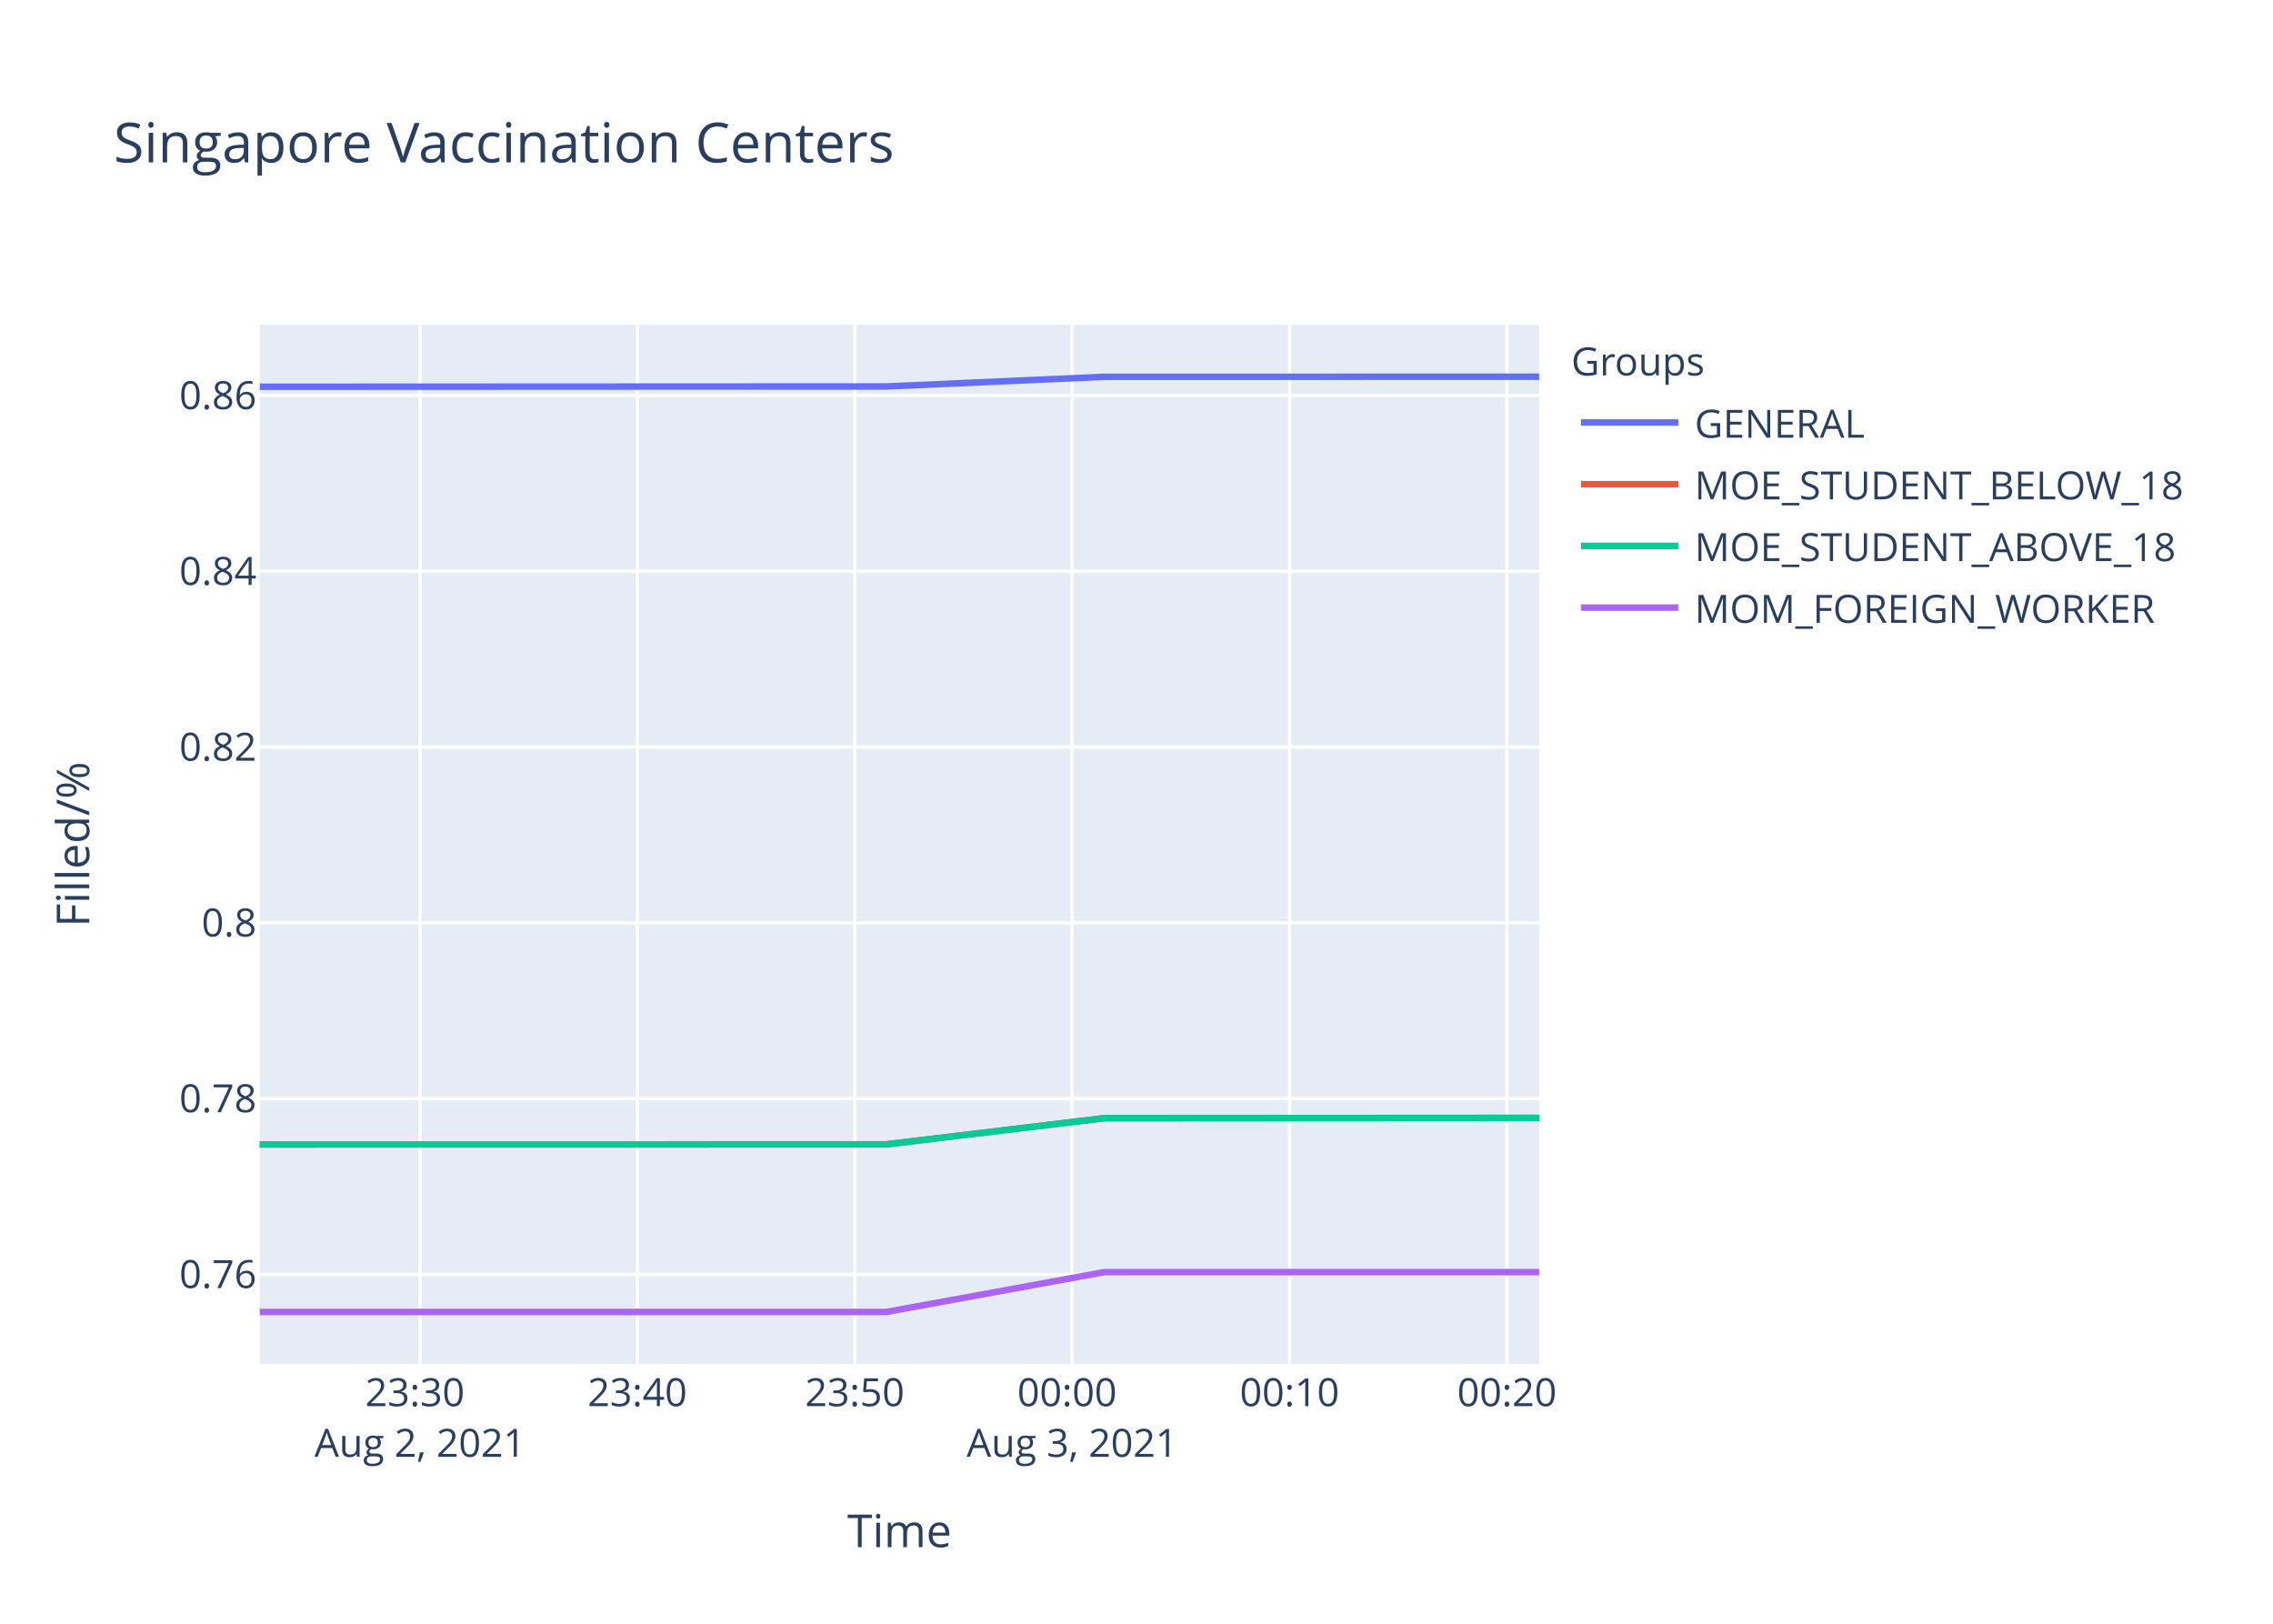
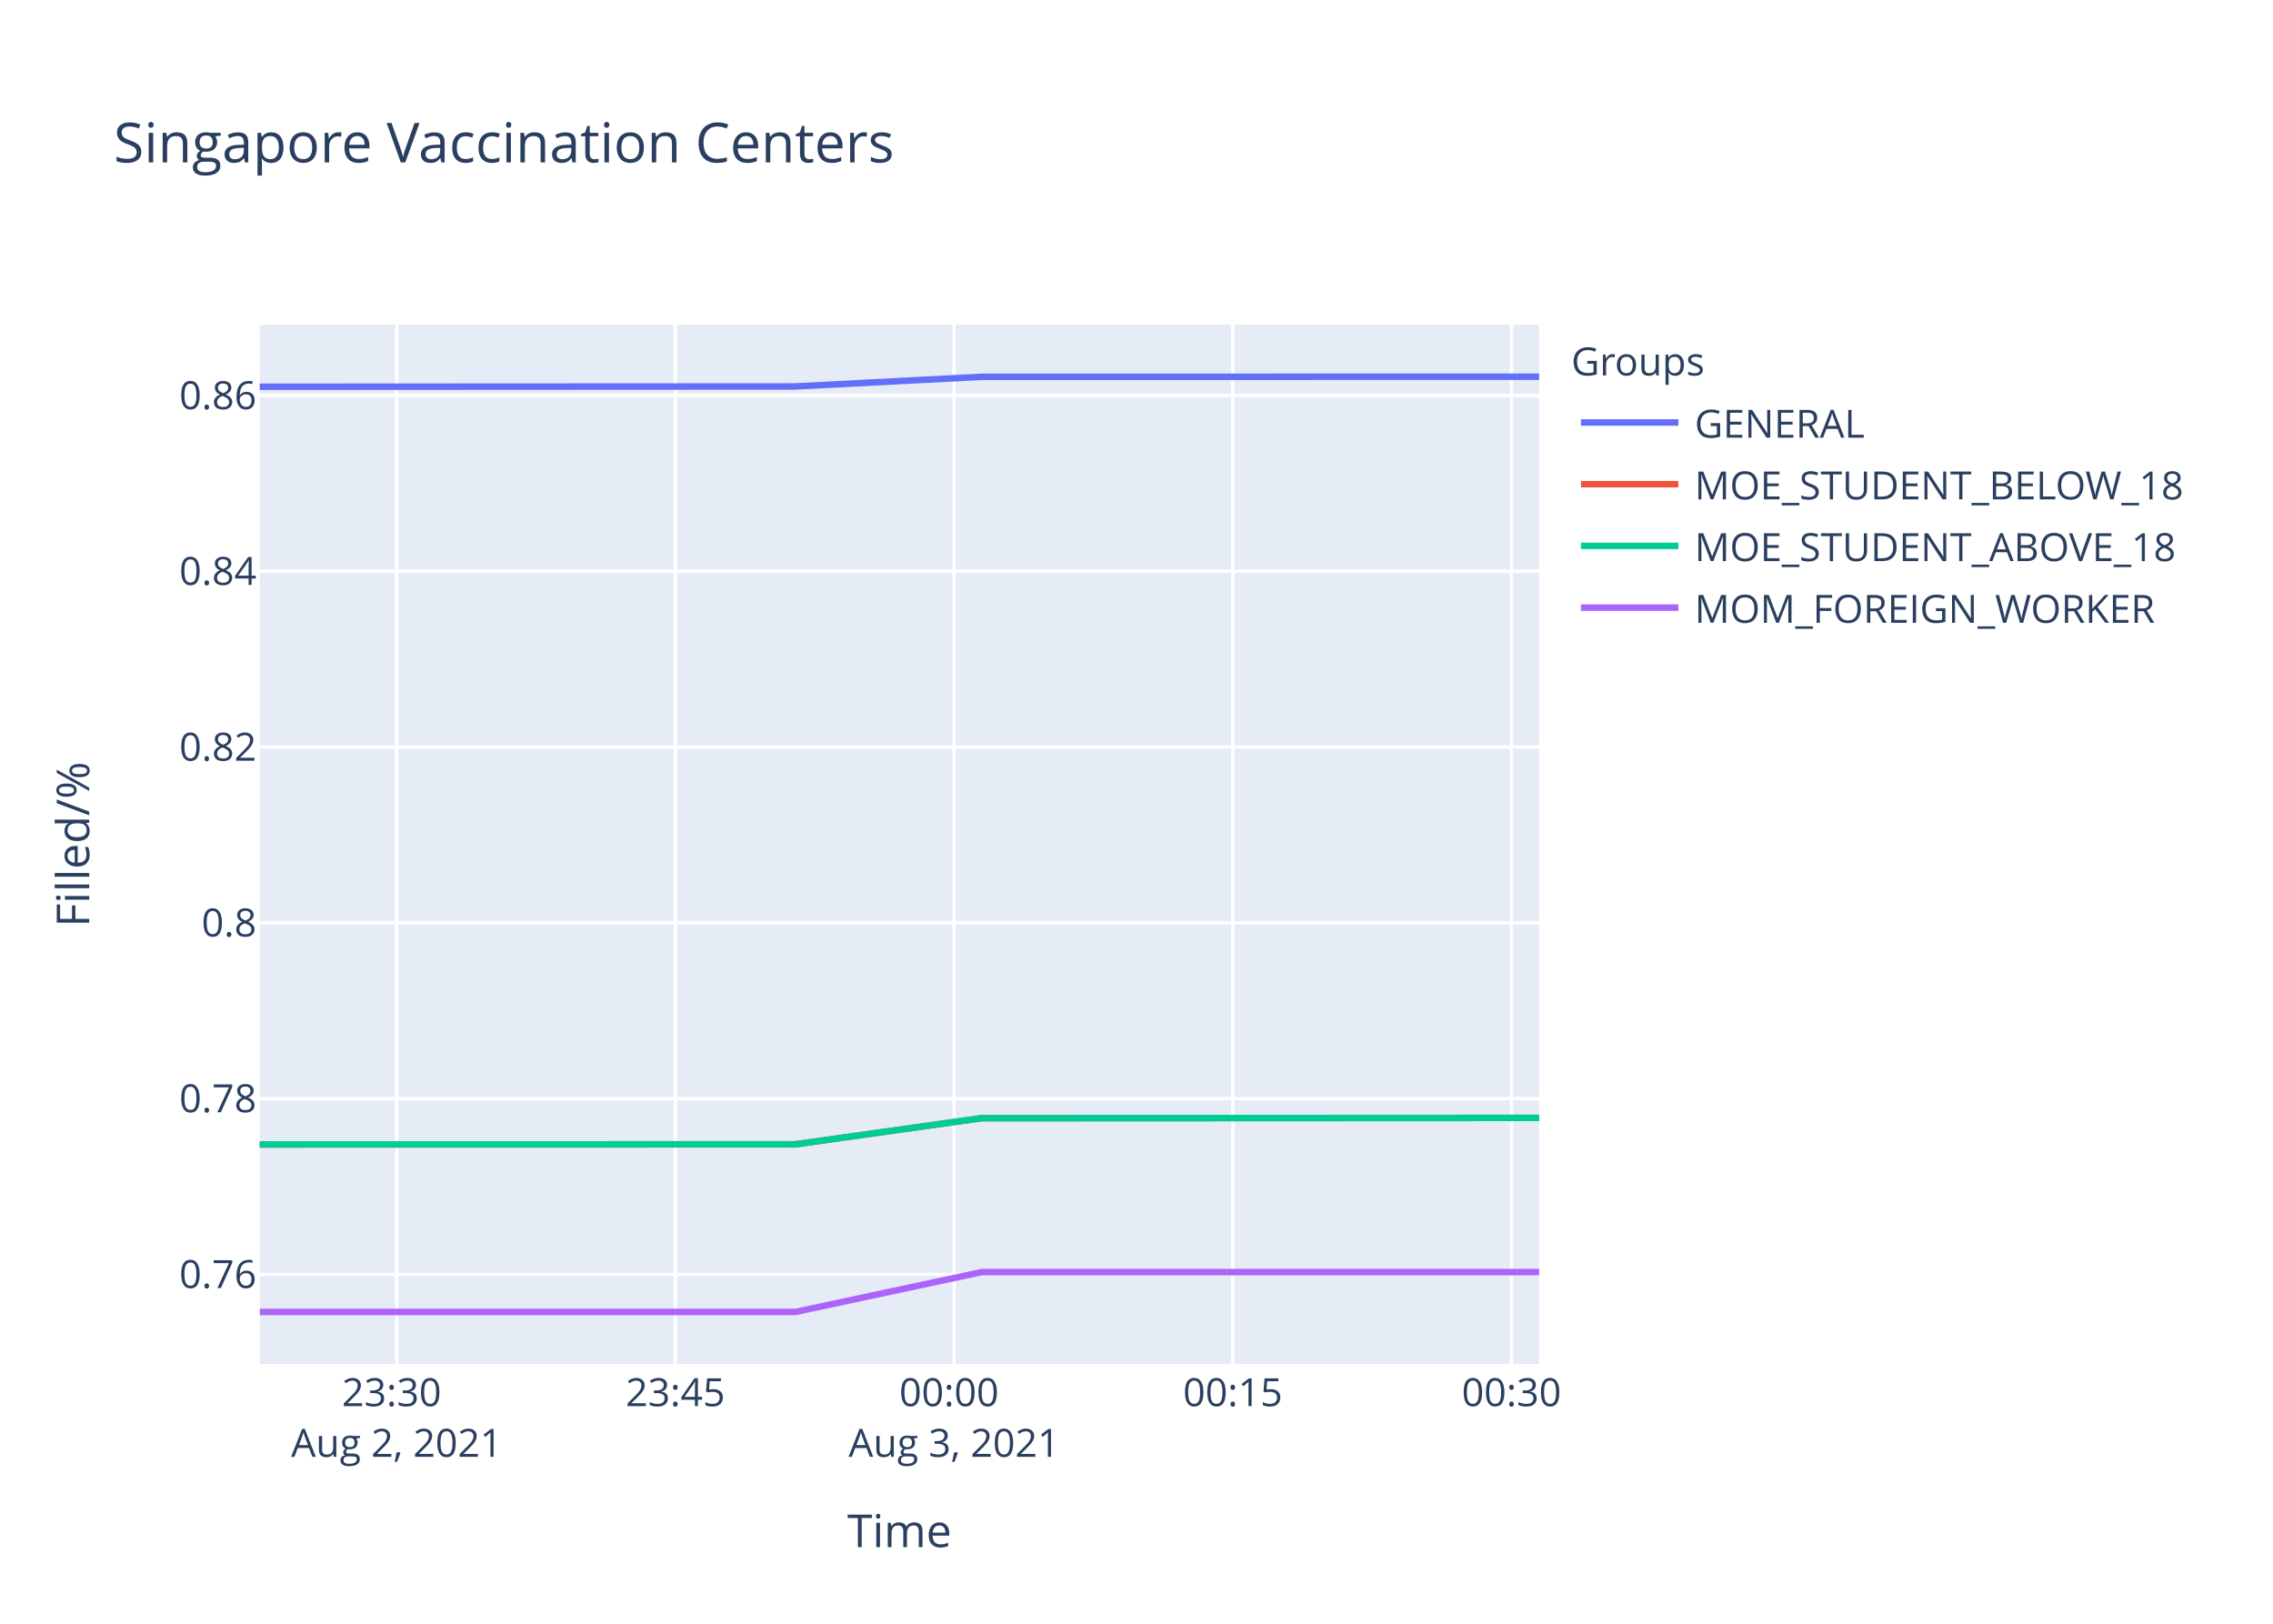
<svg xmlns="http://www.w3.org/2000/svg" class="main-svg" width="700" height="500" style="" viewBox="0 0 700 500">
  <rect x="0" y="0" width="700" height="500" style="fill: rgb(255, 255, 255); fill-opacity: 1;" />
-   <defs id="defs-c8acbe">
+   <defs id="defs-619e1e">
    <g class="clips">
-       <clipPath id="clipc8acbexyplot" class="plotclip">
+       <clipPath id="clip619e1exyplot" class="plotclip">
        <rect width="394" height="320" />
      </clipPath>
-       <clipPath class="axesclip" id="clipc8acbex">
+       <clipPath class="axesclip" id="clip619e1ex">
        <rect x="80" y="0" width="394" height="500" />
      </clipPath>
-       <clipPath class="axesclip" id="clipc8acbey">
+       <clipPath class="axesclip" id="clip619e1ey">
        <rect x="0" y="100" width="700" height="320" />
      </clipPath>
-       <clipPath class="axesclip" id="clipc8acbexy">
+       <clipPath class="axesclip" id="clip619e1exy">
        <rect x="80" y="100" width="394" height="320" />
      </clipPath>
    </g>
    <g class="gradients" />
  </defs>
  <g class="bglayer">
    <rect class="bg" x="80" y="100" width="394" height="320" style="fill: rgb(229, 236, 246); fill-opacity: 1; stroke-width: 0;" />
  </g>
  <g class="layer-below">
    <g class="imagelayer" />
    <g class="shapelayer" />
  </g>
  <g class="cartesianlayer">
    <g class="subplot xy">
      <g class="layer-subplot">
        <g class="shapelayer" />
        <g class="imagelayer" />
      </g>
      <g class="gridlayer">
        <g class="x">
-           <path class="xgrid crisp" transform="translate(129.33,0)" d="M0,100v320" style="stroke: rgb(255, 255, 255); stroke-opacity: 1; stroke-width: 1px;" />
-           <path class="xgrid crisp" transform="translate(196.28,0)" d="M0,100v320" style="stroke: rgb(255, 255, 255); stroke-opacity: 1; stroke-width: 1px;" />
-           <path class="xgrid crisp" transform="translate(263.23,0)" d="M0,100v320" style="stroke: rgb(255, 255, 255); stroke-opacity: 1; stroke-width: 1px;" />
-           <path class="xgrid crisp" transform="translate(330.18,0)" d="M0,100v320" style="stroke: rgb(255, 255, 255); stroke-opacity: 1; stroke-width: 1px;" />
-           <path class="xgrid crisp" transform="translate(397.14,0)" d="M0,100v320" style="stroke: rgb(255, 255, 255); stroke-opacity: 1; stroke-width: 1px;" />
-           <path class="xgrid crisp" transform="translate(464.09,0)" d="M0,100v320" style="stroke: rgb(255, 255, 255); stroke-opacity: 1; stroke-width: 1px;" />
+           <path class="xgrid crisp" transform="translate(122.16,0)" d="M0,100v320" style="stroke: rgb(255, 255, 255); stroke-opacity: 1; stroke-width: 1px;" />
+           <path class="xgrid crisp" transform="translate(207.99,0)" d="M0,100v320" style="stroke: rgb(255, 255, 255); stroke-opacity: 1; stroke-width: 1px;" />
+           <path class="xgrid crisp" transform="translate(293.83,0)" d="M0,100v320" style="stroke: rgb(255, 255, 255); stroke-opacity: 1; stroke-width: 1px;" />
+           <path class="xgrid crisp" transform="translate(379.66,0)" d="M0,100v320" style="stroke: rgb(255, 255, 255); stroke-opacity: 1; stroke-width: 1px;" />
+           <path class="xgrid crisp" transform="translate(465.49,0)" d="M0,100v320" style="stroke: rgb(255, 255, 255); stroke-opacity: 1; stroke-width: 1px;" />
        </g>
        <g class="y">
          <path class="ygrid crisp" transform="translate(0,392.42)" d="M80,0h394" style="stroke: rgb(255, 255, 255); stroke-opacity: 1; stroke-width: 1px;" />
          <path class="ygrid crisp" transform="translate(0,338.29)" d="M80,0h394" style="stroke: rgb(255, 255, 255); stroke-opacity: 1; stroke-width: 1px;" />
          <path class="ygrid crisp" transform="translate(0,284.17)" d="M80,0h394" style="stroke: rgb(255, 255, 255); stroke-opacity: 1; stroke-width: 1px;" />
          <path class="ygrid crisp" transform="translate(0,230.04)" d="M80,0h394" style="stroke: rgb(255, 255, 255); stroke-opacity: 1; stroke-width: 1px;" />
          <path class="ygrid crisp" transform="translate(0,175.91)" d="M80,0h394" style="stroke: rgb(255, 255, 255); stroke-opacity: 1; stroke-width: 1px;" />
          <path class="ygrid crisp" transform="translate(0,121.79)" d="M80,0h394" style="stroke: rgb(255, 255, 255); stroke-opacity: 1; stroke-width: 1px;" />
        </g>
      </g>
      <g class="zerolinelayer" />
      <path class="xlines-below" />
      <path class="ylines-below" />
      <g class="overlines-below" />
      <g class="xaxislayer-below" />
      <g class="yaxislayer-below" />
      <g class="overaxes-below" />
-       <g class="plot" transform="translate(80,100)" clip-path="url('#clipc8acbexyplot')">
+       <g class="plot" transform="translate(80,100)" clip-path="url('#clip619e1exyplot')">
        <g class="scatterlayer mlayer">
-           <g class="trace scatter trace3980b9" style="stroke-miterlimit: 2; opacity: 1;">
-             <g class="fills" />
-             <g class="errorbars" />
-             <g class="lines">
-               <path class="js-line" d="M0,19.09L192.93,19L260.04,16.03L394,16" style="vector-effect: non-scaling-stroke; fill: none; stroke: rgb(99, 110, 250); stroke-opacity: 1; stroke-width: 2px; opacity: 1;" />
-             </g>
-             <g class="points" />
-             <g class="text" />
-           </g>
-           <g class="trace scatter trace52b58b" style="stroke-miterlimit: 2; opacity: 1;">
-             <g class="fills" />
-             <g class="errorbars" />
-             <g class="lines">
-               <path class="js-line" d="M0,252.41L192.93,252.38L260.04,244.32L394,244.24" style="vector-effect: non-scaling-stroke; fill: none; stroke: rgb(239, 85, 59); stroke-opacity: 1; stroke-width: 2px; opacity: 1;" />
-             </g>
-             <g class="points" />
-             <g class="text" />
-           </g>
-           <g class="trace scatter trace322c1a" style="stroke-miterlimit: 2; opacity: 1;">
-             <g class="fills" />
-             <g class="errorbars" />
-             <g class="lines">
-               <path class="js-line" d="M0,252.41L192.93,252.38L260.04,244.32L394,244.24" style="vector-effect: non-scaling-stroke; fill: none; stroke: rgb(0, 204, 150); stroke-opacity: 1; stroke-width: 2px; opacity: 1;" />
-             </g>
-             <g class="points" />
-             <g class="text" />
-           </g>
-           <g class="trace scatter tracea4e6be" style="stroke-miterlimit: 2; opacity: 1;">
-             <g class="fills" />
-             <g class="errorbars" />
-             <g class="lines">
-               <path class="js-line" d="M0,304L192.93,304L260.04,291.73L394,291.73" style="vector-effect: non-scaling-stroke; fill: none; stroke: rgb(171, 99, 250); stroke-opacity: 1; stroke-width: 2px; opacity: 1;" />
+           <g class="trace scatter tracecf64a5" style="stroke-miterlimit: 2; opacity: 1;">
+             <g class="fills" />
+             <g class="errorbars" />
+             <g class="lines">
+               <path class="js-line" d="M0,19.09L164.9,19L222.25,16.03L394,16" style="vector-effect: non-scaling-stroke; fill: none; stroke: rgb(99, 110, 250); stroke-opacity: 1; stroke-width: 2px; opacity: 1;" />
+             </g>
+             <g class="points" />
+             <g class="text" />
+           </g>
+           <g class="trace scatter tracee9d099" style="stroke-miterlimit: 2; opacity: 1;">
+             <g class="fills" />
+             <g class="errorbars" />
+             <g class="lines">
+               <path class="js-line" d="M0,252.41L164.9,252.38L222.25,244.32L394,244.24" style="vector-effect: non-scaling-stroke; fill: none; stroke: rgb(239, 85, 59); stroke-opacity: 1; stroke-width: 2px; opacity: 1;" />
+             </g>
+             <g class="points" />
+             <g class="text" />
+           </g>
+           <g class="trace scatter trace3db919" style="stroke-miterlimit: 2; opacity: 1;">
+             <g class="fills" />
+             <g class="errorbars" />
+             <g class="lines">
+               <path class="js-line" d="M0,252.41L164.9,252.38L222.25,244.32L394,244.24" style="vector-effect: non-scaling-stroke; fill: none; stroke: rgb(0, 204, 150); stroke-opacity: 1; stroke-width: 2px; opacity: 1;" />
+             </g>
+             <g class="points" />
+             <g class="text" />
+           </g>
+           <g class="trace scatter trace950dda" style="stroke-miterlimit: 2; opacity: 1;">
+             <g class="fills" />
+             <g class="errorbars" />
+             <g class="lines">
+               <path class="js-line" d="M0,304L164.9,304L222.25,291.73L394,291.73" style="vector-effect: non-scaling-stroke; fill: none; stroke: rgb(171, 99, 250); stroke-opacity: 1; stroke-width: 2px; opacity: 1;" />
            </g>
            <g class="points" />
            <g class="text" />
          </g>
        </g>
      </g>
      <g class="overplot" />
      <path class="xlines-above crisp" d="M0,0" style="fill: none;" />
      <path class="ylines-above crisp" d="M0,0" style="fill: none;" />
      <g class="overlines-above" />
      <g class="xaxislayer-above">
        <g class="xtick">
-           <text text-anchor="middle" x="0" y="433" transform="translate(129.33,0)" style="font-family: 'Open Sans', verdana, arial, sans-serif; font-size: 12px; fill: rgb(42, 63, 95); fill-opacity: 1; white-space: pre;">
+           <text text-anchor="middle" x="0" y="433" transform="translate(122.16,0)" style="font-family: 'Open Sans', verdana, arial, sans-serif; font-size: 12px; fill: rgb(42, 63, 95); fill-opacity: 1; white-space: pre;">
            <tspan class="line" dy="0em" x="0" y="433">23:30</tspan>
            <tspan class="line" dy="1.3em" x="0" y="433">Aug 2, 2021</tspan>
          </text>
        </g>
        <g class="xtick">
-           <text text-anchor="middle" x="0" y="433" transform="translate(196.28,0)" style="font-family: 'Open Sans', verdana, arial, sans-serif; font-size: 12px; fill: rgb(42, 63, 95); fill-opacity: 1; white-space: pre;">23:40</text>
-         </g>
-         <g class="xtick">
-           <text text-anchor="middle" x="0" y="433" transform="translate(263.23,0)" style="font-family: 'Open Sans', verdana, arial, sans-serif; font-size: 12px; fill: rgb(42, 63, 95); fill-opacity: 1; white-space: pre;">23:50</text>
-         </g>
-         <g class="xtick">
-           <text text-anchor="middle" x="0" y="433" transform="translate(330.18,0)" style="font-family: 'Open Sans', verdana, arial, sans-serif; font-size: 12px; fill: rgb(42, 63, 95); fill-opacity: 1; white-space: pre;">
+           <text text-anchor="middle" x="0" y="433" transform="translate(207.99,0)" style="font-family: 'Open Sans', verdana, arial, sans-serif; font-size: 12px; fill: rgb(42, 63, 95); fill-opacity: 1; white-space: pre;">23:45</text>
+         </g>
+         <g class="xtick">
+           <text text-anchor="middle" x="0" y="433" transform="translate(293.83,0)" style="font-family: 'Open Sans', verdana, arial, sans-serif; font-size: 12px; fill: rgb(42, 63, 95); fill-opacity: 1; white-space: pre;">
            <tspan class="line" dy="0em" x="0" y="433">00:00</tspan>
            <tspan class="line" dy="1.3em" x="0" y="433">Aug 3, 2021</tspan>
          </text>
        </g>
        <g class="xtick">
-           <text text-anchor="middle" x="0" y="433" transform="translate(397.14,0)" style="font-family: 'Open Sans', verdana, arial, sans-serif; font-size: 12px; fill: rgb(42, 63, 95); fill-opacity: 1; white-space: pre;">00:10</text>
-         </g>
-         <g class="xtick">
-           <text text-anchor="middle" x="0" y="433" transform="translate(464.09,0)" style="font-family: 'Open Sans', verdana, arial, sans-serif; font-size: 12px; fill: rgb(42, 63, 95); fill-opacity: 1; white-space: pre;">00:20</text>
+           <text text-anchor="middle" x="0" y="433" transform="translate(379.66,0)" style="font-family: 'Open Sans', verdana, arial, sans-serif; font-size: 12px; fill: rgb(42, 63, 95); fill-opacity: 1; white-space: pre;">00:15</text>
+         </g>
+         <g class="xtick">
+           <text text-anchor="middle" x="0" y="433" transform="translate(465.49,0)" style="font-family: 'Open Sans', verdana, arial, sans-serif; font-size: 12px; fill: rgb(42, 63, 95); fill-opacity: 1; white-space: pre;">00:30</text>
        </g>
      </g>
      <g class="yaxislayer-above">
        <g class="ytick">
          <text text-anchor="end" x="79" y="4.2" transform="translate(0,392.42)" style="font-family: 'Open Sans', verdana, arial, sans-serif; font-size: 12px; fill: rgb(42, 63, 95); fill-opacity: 1; white-space: pre;">0.76</text>
        </g>
        <g class="ytick">
          <text text-anchor="end" x="79" y="4.2" transform="translate(0,338.29)" style="font-family: 'Open Sans', verdana, arial, sans-serif; font-size: 12px; fill: rgb(42, 63, 95); fill-opacity: 1; white-space: pre;">0.78</text>
        </g>
        <g class="ytick">
          <text text-anchor="end" x="79" y="4.2" transform="translate(0,284.17)" style="font-family: 'Open Sans', verdana, arial, sans-serif; font-size: 12px; fill: rgb(42, 63, 95); fill-opacity: 1; white-space: pre;">0.8</text>
        </g>
        <g class="ytick">
          <text text-anchor="end" x="79" y="4.2" transform="translate(0,230.04)" style="font-family: 'Open Sans', verdana, arial, sans-serif; font-size: 12px; fill: rgb(42, 63, 95); fill-opacity: 1; white-space: pre;">0.82</text>
        </g>
        <g class="ytick">
          <text text-anchor="end" x="79" y="4.2" transform="translate(0,175.91)" style="font-family: 'Open Sans', verdana, arial, sans-serif; font-size: 12px; fill: rgb(42, 63, 95); fill-opacity: 1; white-space: pre;">0.84</text>
        </g>
        <g class="ytick">
          <text text-anchor="end" x="79" y="4.2" transform="translate(0,121.79)" style="font-family: 'Open Sans', verdana, arial, sans-serif; font-size: 12px; fill: rgb(42, 63, 95); fill-opacity: 1; white-space: pre;">0.86</text>
        </g>
      </g>
      <g class="overaxes-above" />
    </g>
  </g>
  <g class="polarlayer" />
  <g class="ternarylayer" />
  <g class="geolayer" />
  <g class="funnelarealayer" />
  <g class="pielayer" />
  <g class="treemaplayer" />
  <g class="sunburstlayer" />
  <g class="glimages" />
-   <defs id="topdefs-c8acbe">
+   <defs id="topdefs-619e1e">
    <g class="clips" />
-     <clipPath id="legendc8acbe">
+     <clipPath id="legend619e1e">
      <rect width="206" height="102" x="0" y="0" />
    </clipPath>
  </defs>
  <g class="layer-above">
    <g class="imagelayer" />
    <g class="shapelayer" />
  </g>
  <g class="infolayer">
    <g class="legend" pointer-events="all" transform="translate(481.88,100)">
      <rect class="bg" shape-rendering="crispEdges" width="206" height="102" x="0" y="0" style="stroke: rgb(68, 68, 68); stroke-opacity: 1; fill: rgb(255, 255, 255); fill-opacity: 1; stroke-width: 0px;" />
-       <g class="scrollbox" transform="" clip-path="url('#legendc8acbe')">
+       <g class="scrollbox" transform="" clip-path="url('#legend619e1e')">
        <text class="legendtitletext" text-anchor="start" x="2" y="15.6" style="font-family: 'Open Sans', verdana, arial, sans-serif; font-size: 12px; fill: rgb(42, 63, 95); fill-opacity: 1; white-space: pre;">Groups</text>
        <g class="groups" transform="">
          <g class="traces" transform="translate(0,30.1)" style="opacity: 1;">
            <text class="legendtext" text-anchor="start" x="40" y="4.68" style="font-family: 'Open Sans', verdana, arial, sans-serif; font-size: 12px; fill: rgb(42, 63, 95); fill-opacity: 1; white-space: pre;">GENERAL</text>
            <g class="layers" style="opacity: 1;">
              <g class="legendfill" />
              <g class="legendlines">
                <path class="js-line" d="M5,0h30" style="fill: none; stroke: rgb(99, 110, 250); stroke-opacity: 1; stroke-width: 2px;" />
              </g>
              <g class="legendsymbols">
                <g class="legendpoints" />
              </g>
            </g>
            <rect class="legendtoggle" x="0" y="-9.5" width="200.906" height="19" style="fill: rgb(0, 0, 0); fill-opacity: 0;" />
          </g>
        </g>
        <g class="groups" transform="">
          <g class="traces" transform="translate(0,49.1)" style="opacity: 1;">
            <text class="legendtext" text-anchor="start" x="40" y="4.68" style="font-family: 'Open Sans', verdana, arial, sans-serif; font-size: 12px; fill: rgb(42, 63, 95); fill-opacity: 1; white-space: pre;">MOE_STUDENT_BELOW_18</text>
            <g class="layers" style="opacity: 1;">
              <g class="legendfill" />
              <g class="legendlines">
                <path class="js-line" d="M5,0h30" style="fill: none; stroke: rgb(239, 85, 59); stroke-opacity: 1; stroke-width: 2px;" />
              </g>
              <g class="legendsymbols">
                <g class="legendpoints" />
              </g>
            </g>
            <rect class="legendtoggle" x="0" y="-9.5" width="200.906" height="19" style="fill: rgb(0, 0, 0); fill-opacity: 0;" />
          </g>
        </g>
        <g class="groups" transform="">
          <g class="traces" transform="translate(0,68.1)" style="opacity: 1;">
            <text class="legendtext" text-anchor="start" x="40" y="4.68" style="font-family: 'Open Sans', verdana, arial, sans-serif; font-size: 12px; fill: rgb(42, 63, 95); fill-opacity: 1; white-space: pre;">MOE_STUDENT_ABOVE_18</text>
            <g class="layers" style="opacity: 1;">
              <g class="legendfill" />
              <g class="legendlines">
                <path class="js-line" d="M5,0h30" style="fill: none; stroke: rgb(0, 204, 150); stroke-opacity: 1; stroke-width: 2px;" />
              </g>
              <g class="legendsymbols">
                <g class="legendpoints" />
              </g>
            </g>
            <rect class="legendtoggle" x="0" y="-9.5" width="200.906" height="19" style="fill: rgb(0, 0, 0); fill-opacity: 0;" />
          </g>
        </g>
        <g class="groups" transform="">
          <g class="traces" transform="translate(0,87.1)" style="opacity: 1;">
            <text class="legendtext" text-anchor="start" x="40" y="4.68" style="font-family: 'Open Sans', verdana, arial, sans-serif; font-size: 12px; fill: rgb(42, 63, 95); fill-opacity: 1; white-space: pre;">MOM_FOREIGN_WORKER</text>
            <g class="layers" style="opacity: 1;">
              <g class="legendfill" />
              <g class="legendlines">
                <path class="js-line" d="M5,0h30" style="fill: none; stroke: rgb(171, 99, 250); stroke-opacity: 1; stroke-width: 2px;" />
              </g>
              <g class="legendsymbols">
                <g class="legendpoints" />
              </g>
            </g>
            <rect class="legendtoggle" x="0" y="-9.5" width="200.906" height="19" style="fill: rgb(0, 0, 0); fill-opacity: 0;" />
          </g>
        </g>
      </g>
      <rect class="scrollbar" rx="20" ry="3" width="0" height="0" x="0" y="0" style="fill: rgb(128, 139, 164); fill-opacity: 1;" />
    </g>
    <g class="g-gtitle">
      <text class="gtitle" x="35" y="50" text-anchor="start" dy="0em" style="font-family: 'Open Sans', verdana, arial, sans-serif; font-size: 17px; fill: rgb(42, 63, 95); opacity: 1; font-weight: normal; white-space: pre;">Singapore Vaccination Centers</text>
    </g>
    <g class="g-xtitle">
      <text class="xtitle" x="277" y="476.409" text-anchor="middle" style="font-family: 'Open Sans', verdana, arial, sans-serif; font-size: 14px; fill: rgb(42, 63, 95); opacity: 1; font-weight: normal; white-space: pre;">Time</text>
    </g>
    <g class="g-ytitle">
      <text class="ytitle" transform="rotate(-90,27.48125,260)" x="27.481" y="260" text-anchor="middle" style="font-family: 'Open Sans', verdana, arial, sans-serif; font-size: 14px; fill: rgb(42, 63, 95); opacity: 1; font-weight: normal; white-space: pre;">Filled/%</text>
    </g>
  </g>
</svg>
